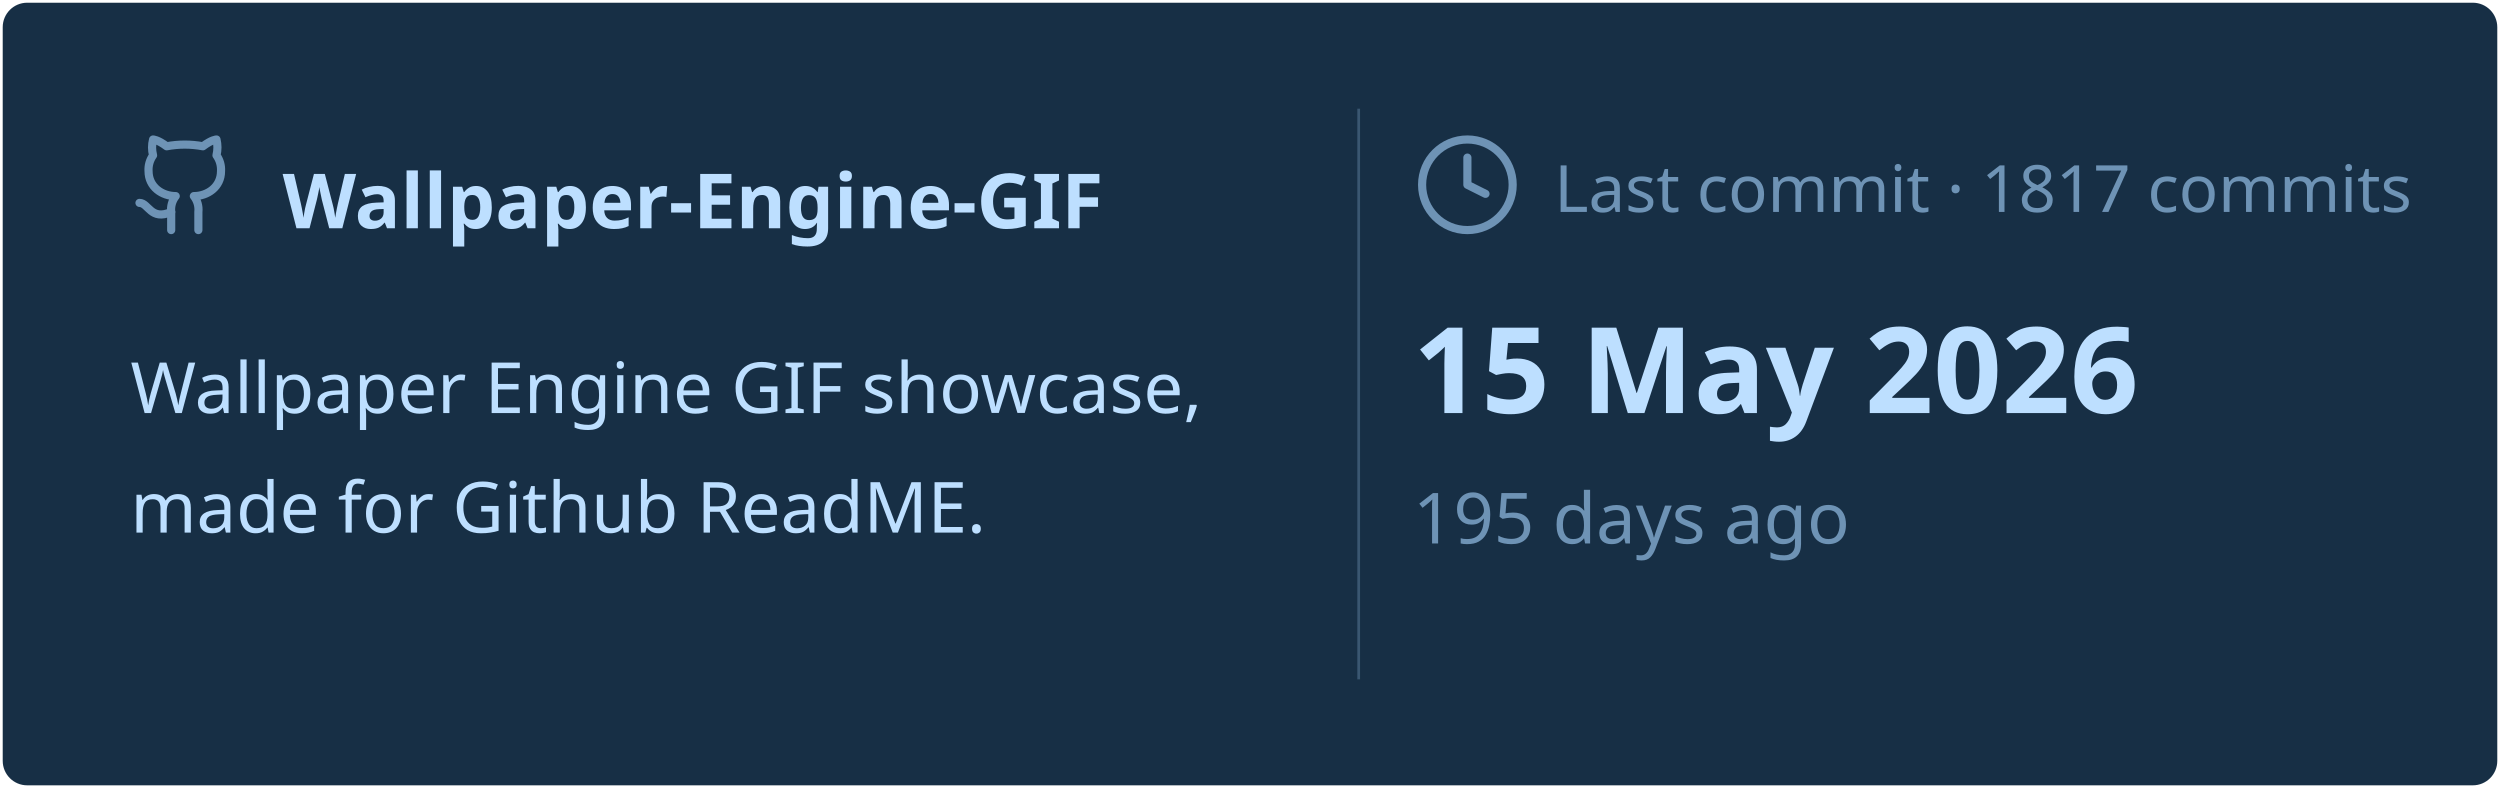
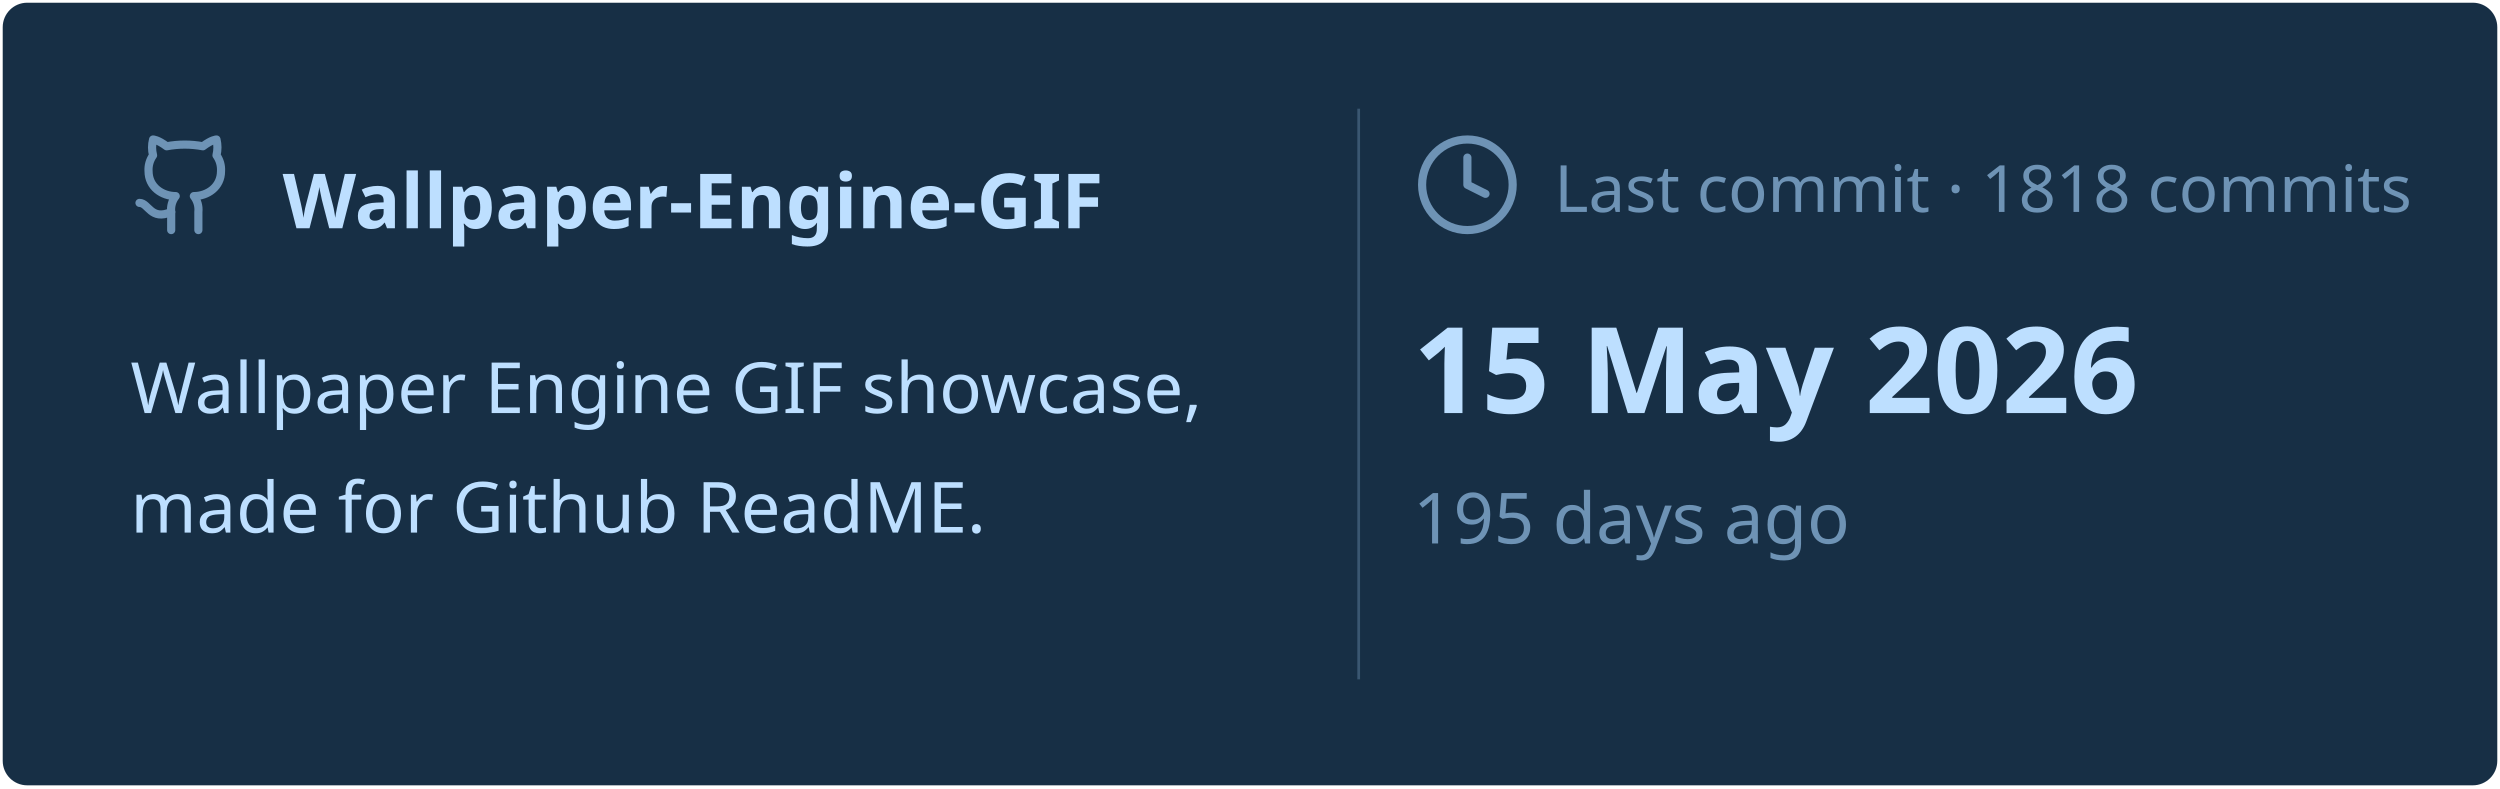
<svg xmlns="http://www.w3.org/2000/svg" viewBox="0 0 460 145" width="460px" height="145px">
  <rect stroke="#000000" stroke-opacity="0" fill="#172F45" rx="4.5" x="0.5" y="0.5" width="459" height="144" />
  <g transform="translate(24, 42)">
    <svg x="0" y="-18" width="20" height="20" viewBox="0 0 24 24" fill="none" stroke="#6E93B5" stroke-width="1.8" stroke-linecap="round" stroke-linejoin="round">
      <path d="M15 22v-4a4.8 4.8 0 0 0-1-3.5c3 0 6-2 6-5.5.08-1.25-.27-2.48-1-3.5.28-1.15.28-2.35 0-3.5 0 0-1 0-3 1.5-2.64-.5-5.36-.5-8 0C6 2 5 2 5 2c-.3 1.15-.3 2.35 0 3.5A5.403 5.403 0 0 0 4 9c0 3.5 3 5.5 6 5.5-.39.49-.68 1.05-.85 1.65-.17.6-.22 1.23-.15 1.85v4" />
      <path d="M9 18c-4.51 2-5-2-7-2" />
    </svg>
    <text x="28" y="0" font-family="&quot;Segoe UI&quot;, Ubuntu, sans-serif" font-size="14" font-weight="700" fill="#BDDFFF">Wallpaper-Engine-GIF</text>
  </g>
  <text x="24" y="76" font-family="&quot;Segoe UI&quot;, Ubuntu, sans-serif" font-size="13" font-weight="400" fill="#BDDFFF">Wallpaper Engine GIF showcase,</text>
  <text x="24" y="98" font-family="&quot;Segoe UI&quot;, Ubuntu, sans-serif" font-size="13" font-weight="400" fill="#BDDFFF">made for Github ReadME.</text>
  <line x1="250" y1="20" x2="250" y2="125" stroke="#6E93B5" stroke-width="0.5" stroke-opacity="0.4" />
  <svg x="260" y="24" width="20" height="20" viewBox="0 0 24 24" fill="none" stroke="#6E93B5" stroke-width="1.8" stroke-linecap="round" stroke-linejoin="round">
    <circle cx="12" cy="12" r="10" />
    <polyline points="12 6 12 12 16 14" />
  </svg>
-   <text x="286" y="39" font-family="&quot;Segoe UI&quot;, Ubuntu, sans-serif" font-size="12" font-weight="400" fill="#6E93B5">Last commit · 1817 commits</text>
+   <text x="286" y="39" font-family="&quot;Segoe UI&quot;, Ubuntu, sans-serif" font-size="12" font-weight="400" fill="#6E93B5">Last commit · 1818 commits</text>
  <text x="260" y="76" font-family="&quot;Segoe UI&quot;, Ubuntu, sans-serif" font-size="22" font-weight="700" fill="#BDDFFF">15 May 2026</text>
  <text x="260" y="100" font-family="&quot;Segoe UI&quot;, Ubuntu, sans-serif" font-size="13" font-weight="400" fill="#6E93B5">195 days ago</text>
</svg>
